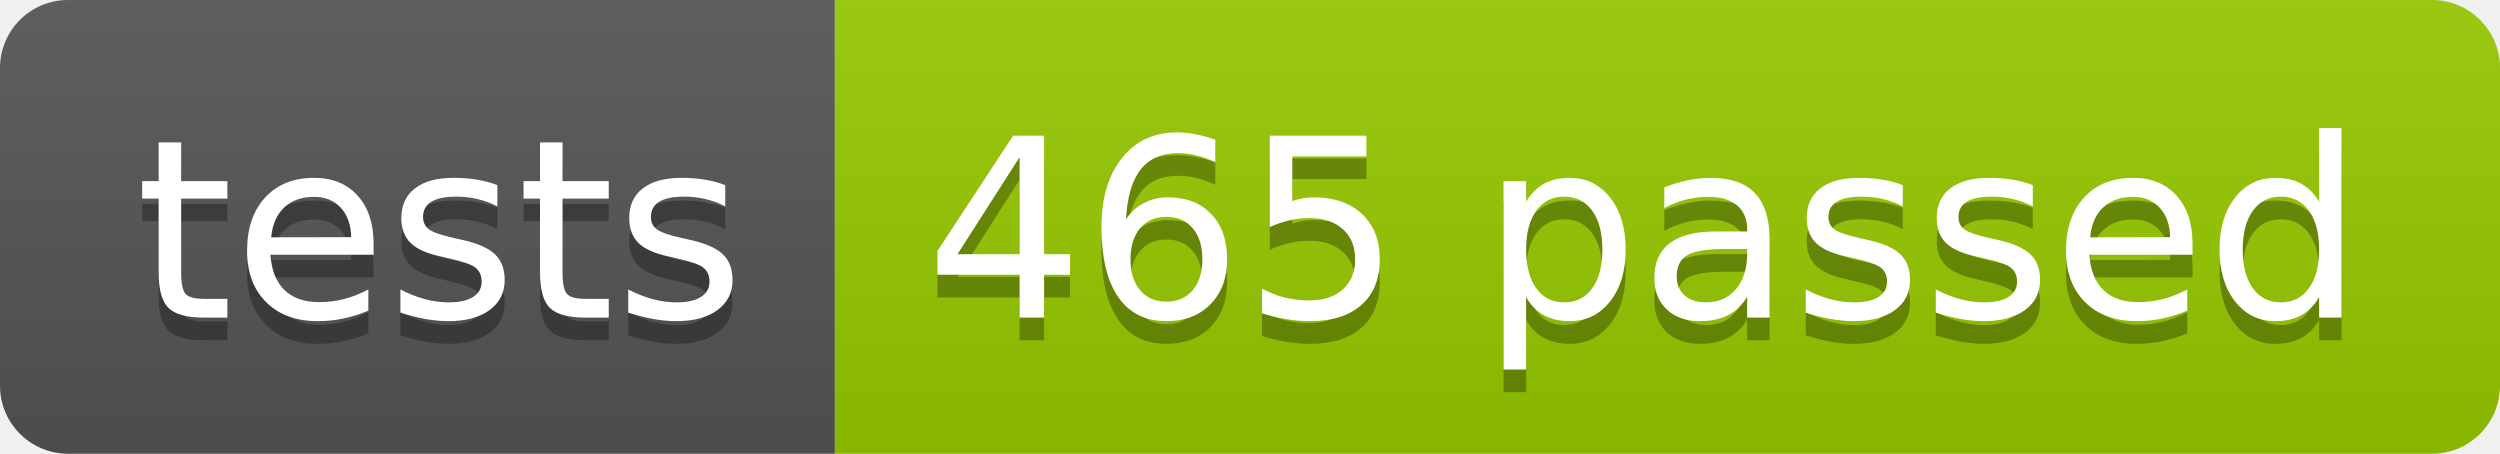
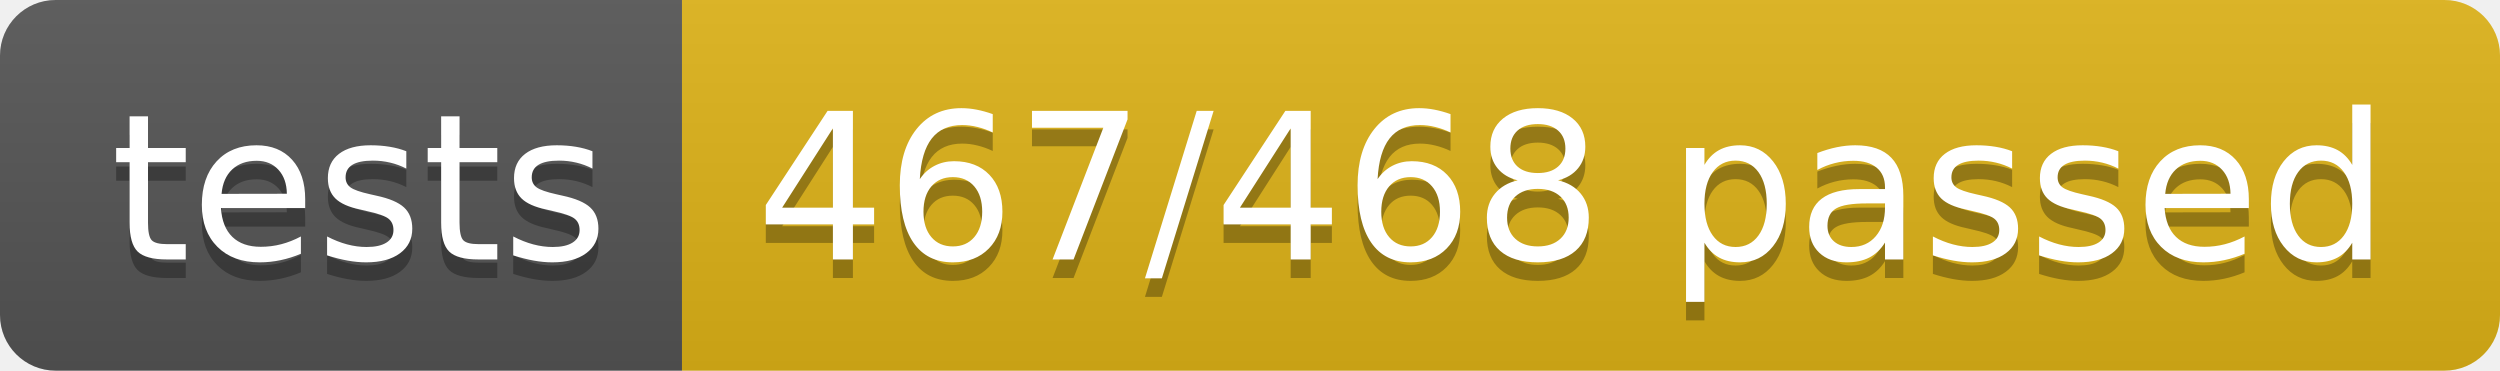
- <svg xmlns="http://www.w3.org/2000/svg" width="110.2" height="20">
+ <svg xmlns="http://www.w3.org/2000/svg" width="134.9" height="20">
  <linearGradient id="smooth" x2="0" y2="100%">
    <stop offset="0" stop-color="#bbb" stop-opacity=".1" />
    <stop offset="1" stop-opacity=".1" />
  </linearGradient>
  <clipPath id="round">
-     <rect width="110.2" height="20" rx="3" fill="#fff" />
+     <rect width="134.9" height="20" rx="3" fill="#fff" />
  </clipPath>
  <g clip-path="url(#round)">
    <rect width="36.8" height="20" fill="#555" />
-     <rect x="36.8" width="73.4" height="20" fill="#97CA00" />
-     <rect width="110.2" height="20" fill="url(#smooth)" />
+     <rect x="36.8" width="98.1" height="20" fill="#dfb317" />
+     <rect width="134.9" height="20" fill="url(#smooth)" />
  </g>
  <g fill="#fff" text-anchor="middle" font-family="DejaVu Sans,Verdana,Geneva,sans-serif" font-size="110">
    <text x="194.0" y="150" fill="#010101" fill-opacity=".3" transform="scale(0.1)" textLength="268.0" lengthAdjust="spacing">tests</text>
    <text x="194.0" y="140" transform="scale(0.1)" textLength="268.0" lengthAdjust="spacing">tests</text>
-     <text x="725.0" y="150" fill="#010101" fill-opacity=".3" transform="scale(0.1)" textLength="634.0" lengthAdjust="spacing">465 passed</text>
-     <text x="725.0" y="140" transform="scale(0.1)" textLength="634.0" lengthAdjust="spacing">465 passed</text>
+     <text x="848.5" y="150" fill="#010101" fill-opacity=".3" transform="scale(0.1)" textLength="881.0" lengthAdjust="spacing">467/468 passed</text>
+     <text x="848.5" y="140" transform="scale(0.1)" textLength="881.0" lengthAdjust="spacing">467/468 passed</text>
  </g>
</svg>
